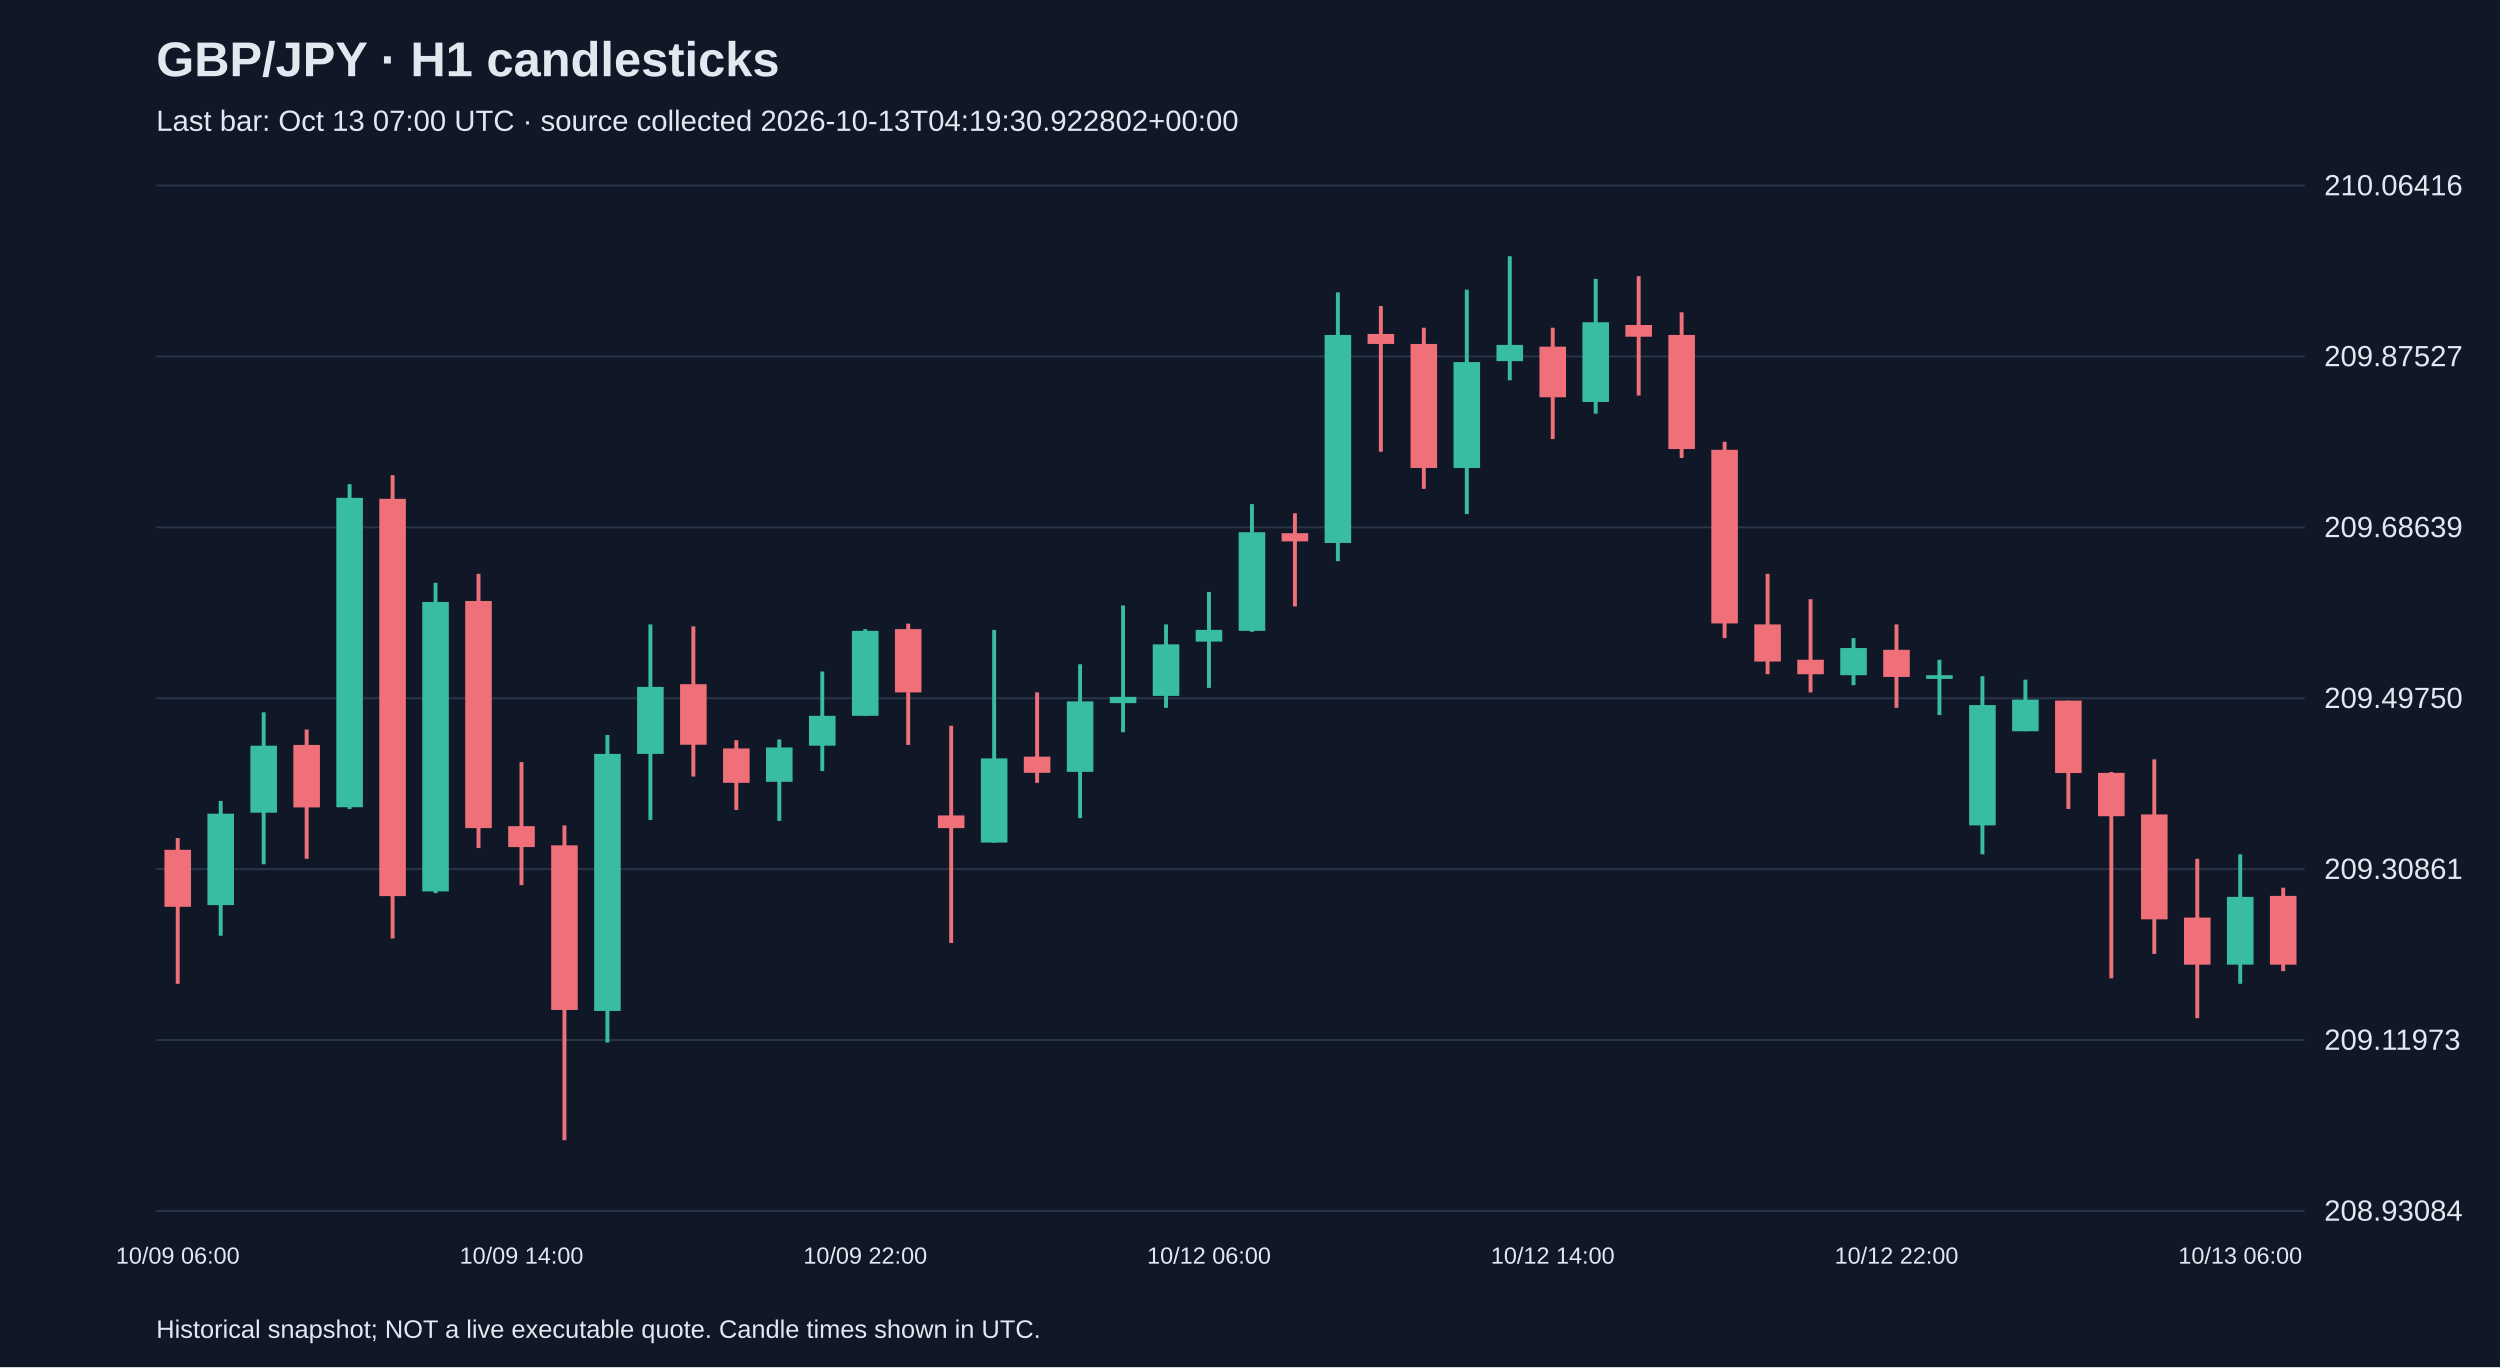
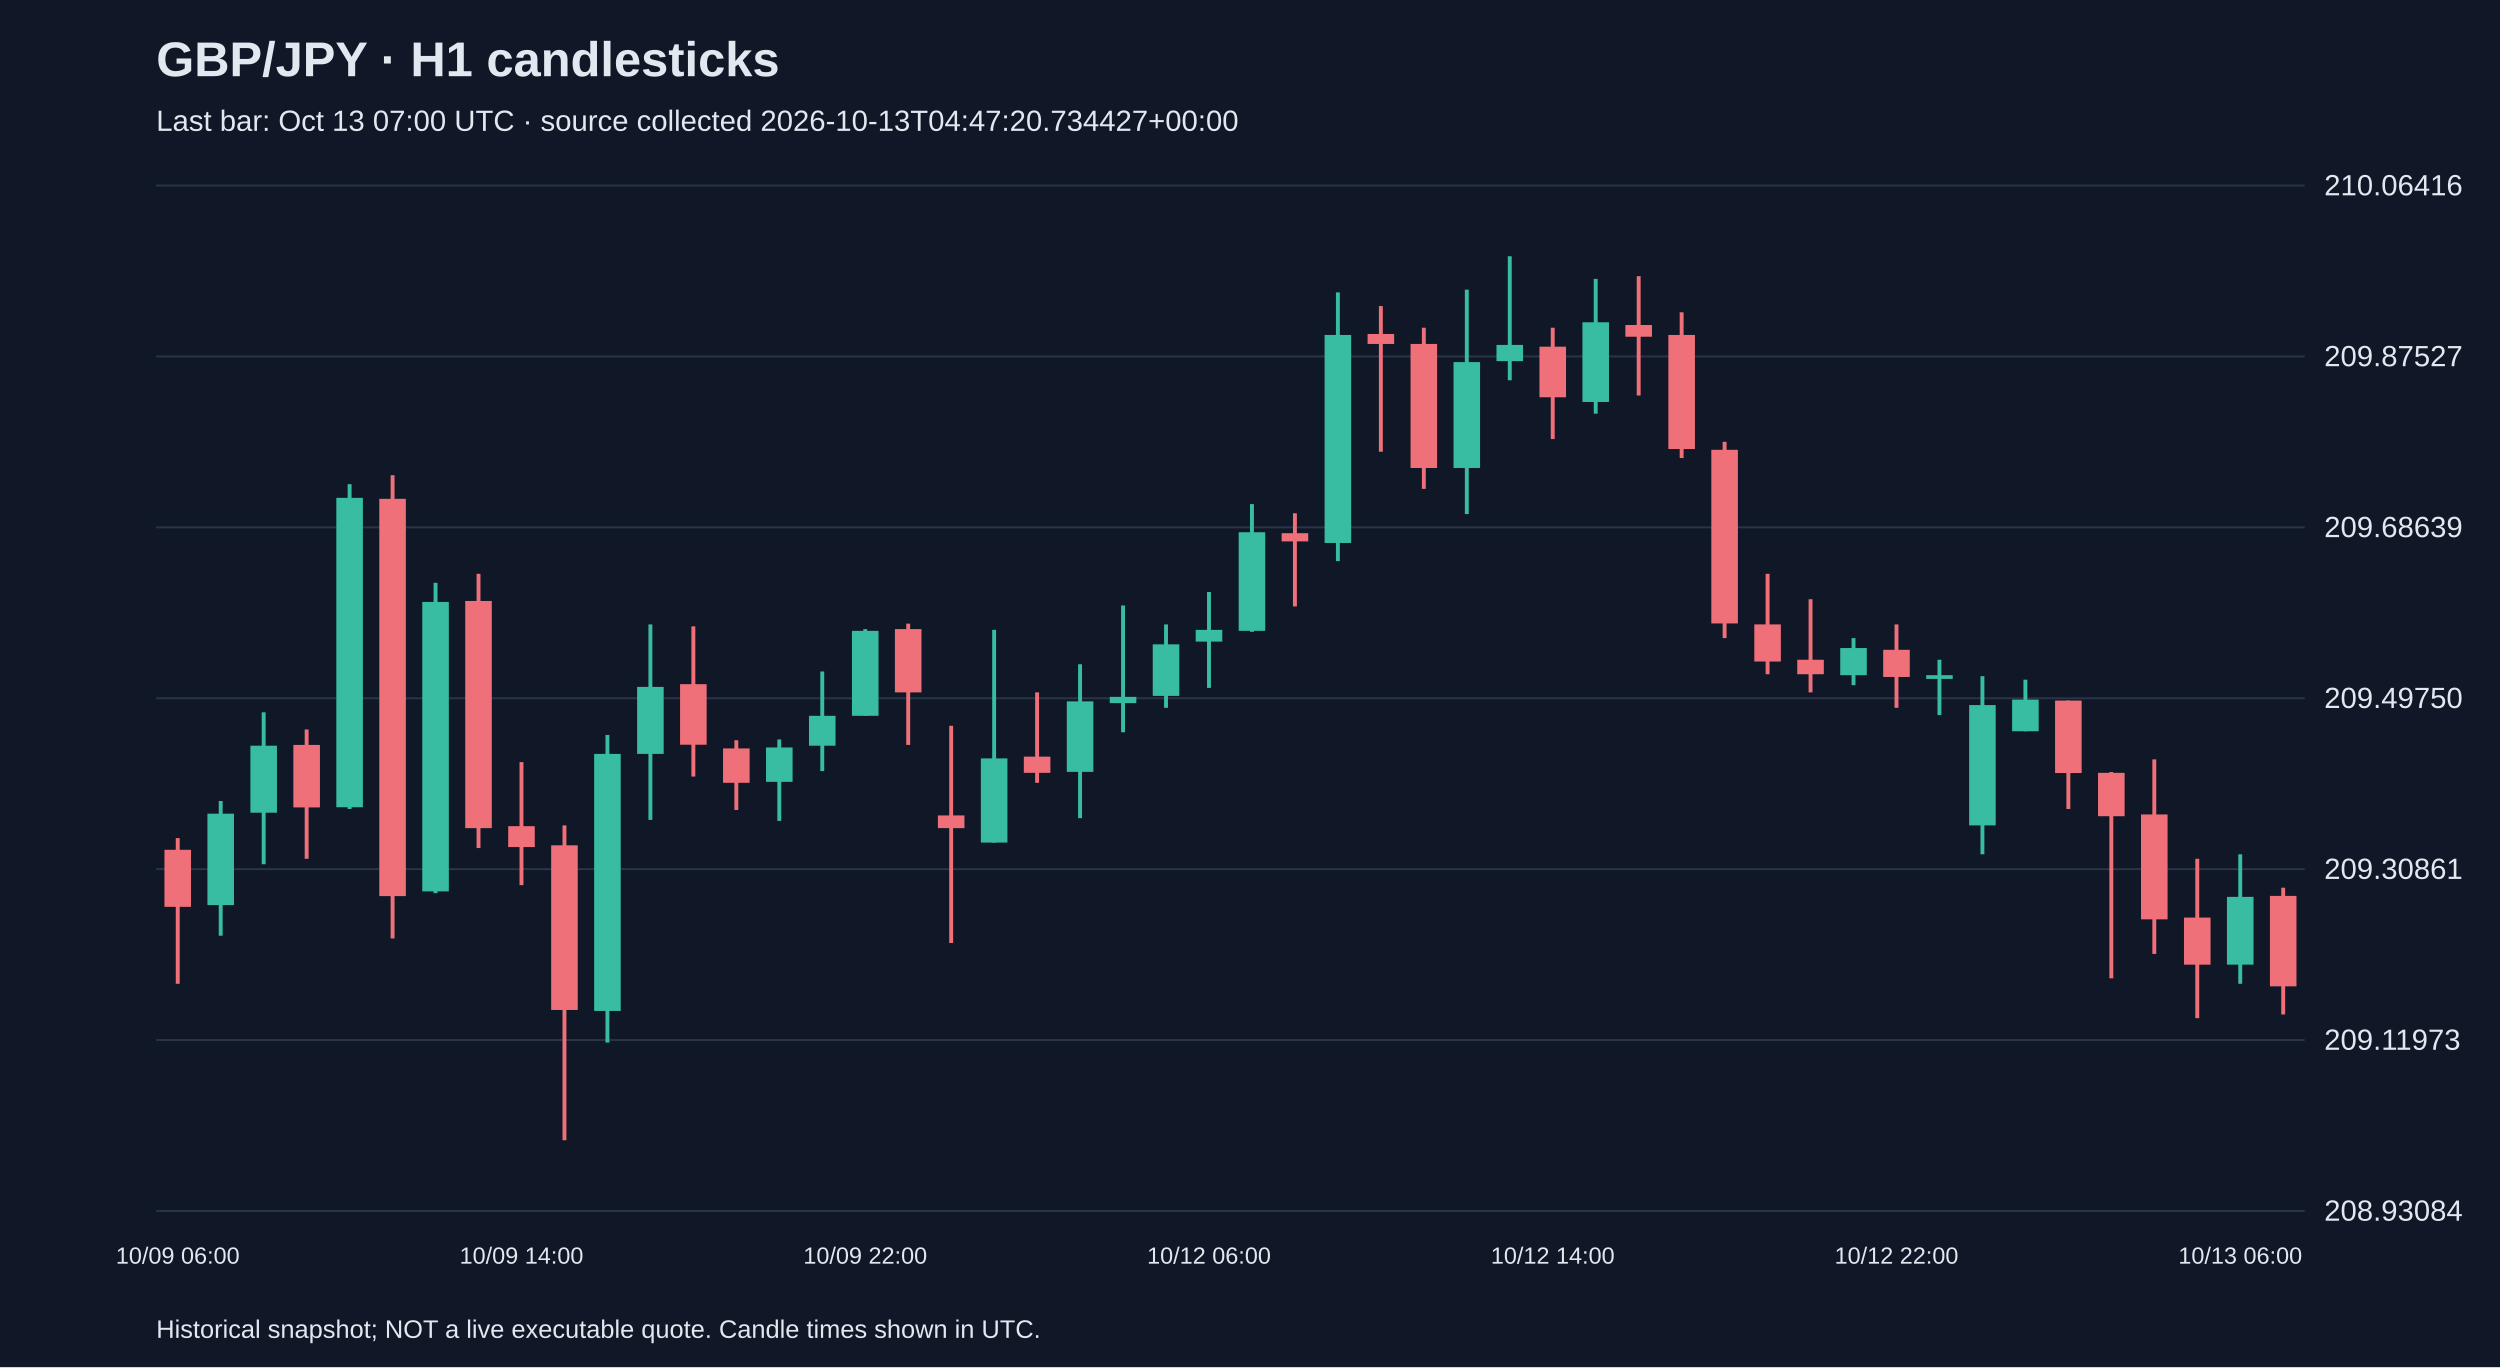
<svg xmlns="http://www.w3.org/2000/svg" viewBox="0 0 1280 700">
  <rect width="100%" height="100%" fill="#101827" />
  <style>text{font-family:Arial,sans-serif;fill:#e2e8f0}</style>
  <text x="80" y="39" font-size="25" font-weight="bold">GBP/JPY · H1 candlesticks</text>
-   <text x="80" y="67" font-size="15" fill="#a6b1c5">Last bar: Oct 13 07:00 UTC · source collected 2026-10-13T04:19:30.922802+00:00</text>
+   <text x="80" y="67" font-size="15" fill="#a6b1c5">Last bar: Oct 13 07:00 UTC · source collected 2026-10-13T04:47:20.734427+00:00</text>
  <line x1="80" y1="620.0" x2="1180" y2="620.0" stroke="#283548" />
  <text x="1190" y="625.0" font-size="15">208.93084</text>
  <line x1="80" y1="532.5" x2="1180" y2="532.5" stroke="#283548" />
  <text x="1190" y="537.5" font-size="15">209.11973</text>
  <line x1="80" y1="445.0" x2="1180" y2="445.0" stroke="#283548" />
  <text x="1190" y="450.0" font-size="15">209.30861</text>
  <line x1="80" y1="357.5" x2="1180" y2="357.5" stroke="#283548" />
  <text x="1190" y="362.5" font-size="15">209.49750</text>
  <line x1="80" y1="270.0" x2="1180" y2="270.0" stroke="#283548" />
  <text x="1190" y="275.0" font-size="15">209.68639</text>
  <line x1="80" y1="182.5" x2="1180" y2="182.5" stroke="#283548" />
  <text x="1190" y="187.5" font-size="15">209.87527</text>
  <line x1="80" y1="95.0" x2="1180" y2="95.0" stroke="#283548" />
  <text x="1190" y="100.0" font-size="15">210.06416</text>
  <line x1="91.0" y1="429.1" x2="91.0" y2="503.7" stroke="#f07079" stroke-width="2" />
  <rect x="84.2" y="435.1" width="13.6" height="29.2" fill="#f07079" />
  <text x="91.0" y="647" text-anchor="middle" font-size="12">10/09 06:00</text>
  <line x1="113.0" y1="410.1" x2="113.0" y2="479.1" stroke="#38bca2" stroke-width="2" />
  <rect x="106.2" y="416.6" width="13.6" height="46.8" fill="#38bca2" />
  <line x1="135.0" y1="364.7" x2="135.0" y2="442.5" stroke="#38bca2" stroke-width="2" />
  <rect x="128.2" y="381.8" width="13.6" height="34.3" fill="#38bca2" />
  <line x1="157.0" y1="373.5" x2="157.0" y2="439.7" stroke="#f07079" stroke-width="2" />
  <rect x="150.2" y="381.4" width="13.6" height="32.0" fill="#f07079" />
  <line x1="179.0" y1="247.9" x2="179.0" y2="414.2" stroke="#38bca2" stroke-width="2" />
  <rect x="172.2" y="254.9" width="13.6" height="158.4" fill="#38bca2" />
  <line x1="201.0" y1="243.3" x2="201.0" y2="480.5" stroke="#f07079" stroke-width="2" />
  <rect x="194.2" y="255.4" width="13.6" height="203.4" fill="#f07079" />
  <line x1="223.0" y1="298.4" x2="223.0" y2="457.3" stroke="#38bca2" stroke-width="2" />
  <rect x="216.2" y="308.2" width="13.6" height="148.2" fill="#38bca2" />
  <line x1="245.0" y1="293.8" x2="245.0" y2="434.2" stroke="#f07079" stroke-width="2" />
  <rect x="238.2" y="307.7" width="13.6" height="116.3" fill="#f07079" />
  <line x1="267.0" y1="390.2" x2="267.0" y2="453.2" stroke="#f07079" stroke-width="2" />
  <rect x="260.2" y="423.0" width="13.6" height="10.7" fill="#f07079" />
  <text x="267.0" y="647" text-anchor="middle" font-size="12">10/09 14:00</text>
  <line x1="289.0" y1="422.6" x2="289.0" y2="583.8" stroke="#f07079" stroke-width="2" />
  <rect x="282.2" y="432.8" width="13.6" height="84.3" fill="#f07079" />
  <line x1="311.0" y1="376.3" x2="311.0" y2="533.8" stroke="#38bca2" stroke-width="2" />
  <rect x="304.2" y="386.0" width="13.6" height="131.6" fill="#38bca2" />
  <line x1="333.0" y1="319.7" x2="333.0" y2="419.8" stroke="#38bca2" stroke-width="2" />
  <rect x="326.2" y="351.7" width="13.6" height="34.3" fill="#38bca2" />
  <line x1="355.0" y1="320.7" x2="355.0" y2="397.6" stroke="#f07079" stroke-width="2" />
  <rect x="348.2" y="350.3" width="13.6" height="31.0" fill="#f07079" />
  <line x1="377.0" y1="379.0" x2="377.0" y2="414.7" stroke="#f07079" stroke-width="2" />
  <rect x="370.2" y="383.2" width="13.6" height="17.6" fill="#f07079" />
  <line x1="399.0" y1="378.6" x2="399.0" y2="420.3" stroke="#38bca2" stroke-width="2" />
  <rect x="392.2" y="382.7" width="13.6" height="17.6" fill="#38bca2" />
  <line x1="421.0" y1="343.8" x2="421.0" y2="394.8" stroke="#38bca2" stroke-width="2" />
  <rect x="414.2" y="366.5" width="13.6" height="15.3" fill="#38bca2" />
  <line x1="443.0" y1="322.1" x2="443.0" y2="366.5" stroke="#38bca2" stroke-width="2" />
  <rect x="436.2" y="323.0" width="13.6" height="43.5" fill="#38bca2" />
  <text x="443.0" y="647" text-anchor="middle" font-size="12">10/09 22:00</text>
  <line x1="465.0" y1="319.3" x2="465.0" y2="381.4" stroke="#f07079" stroke-width="2" />
  <rect x="458.2" y="322.1" width="13.6" height="32.4" fill="#f07079" />
  <line x1="487.0" y1="371.6" x2="487.0" y2="482.8" stroke="#f07079" stroke-width="2" />
  <rect x="480.2" y="417.5" width="13.6" height="6.5" fill="#f07079" />
  <line x1="509.0" y1="322.5" x2="509.0" y2="431.4" stroke="#38bca2" stroke-width="2" />
  <rect x="502.2" y="388.3" width="13.6" height="43.1" fill="#38bca2" />
  <line x1="531.0" y1="354.5" x2="531.0" y2="400.8" stroke="#f07079" stroke-width="2" />
  <rect x="524.2" y="387.4" width="13.6" height="8.3" fill="#f07079" />
  <line x1="553.0" y1="340.1" x2="553.0" y2="418.9" stroke="#38bca2" stroke-width="2" />
  <rect x="546.2" y="359.1" width="13.6" height="36.1" fill="#38bca2" />
  <line x1="575.0" y1="310.0" x2="575.0" y2="374.9" stroke="#38bca2" stroke-width="2" />
  <rect x="568.2" y="356.8" width="13.6" height="3.2" fill="#38bca2" />
  <line x1="597.0" y1="319.7" x2="597.0" y2="362.4" stroke="#38bca2" stroke-width="2" />
  <rect x="590.2" y="329.9" width="13.6" height="26.4" fill="#38bca2" />
  <line x1="619.0" y1="303.1" x2="619.0" y2="352.2" stroke="#38bca2" stroke-width="2" />
  <rect x="612.2" y="322.5" width="13.6" height="6.0" fill="#38bca2" />
  <text x="619.0" y="647" text-anchor="middle" font-size="12">10/12 06:00</text>
  <line x1="641.0" y1="258.1" x2="641.0" y2="323.5" stroke="#38bca2" stroke-width="2" />
  <rect x="634.2" y="272.5" width="13.6" height="50.5" fill="#38bca2" />
  <line x1="663.0" y1="262.8" x2="663.0" y2="310.5" stroke="#f07079" stroke-width="2" />
  <rect x="656.2" y="273.0" width="13.6" height="4.2" fill="#f07079" />
  <line x1="685.0" y1="149.7" x2="685.0" y2="287.3" stroke="#38bca2" stroke-width="2" />
  <rect x="678.2" y="171.5" width="13.6" height="106.5" fill="#38bca2" />
  <line x1="707.0" y1="156.7" x2="707.0" y2="231.3" stroke="#f07079" stroke-width="2" />
  <rect x="700.2" y="171.0" width="13.6" height="5.1" fill="#f07079" />
  <line x1="729.0" y1="167.8" x2="729.0" y2="250.3" stroke="#f07079" stroke-width="2" />
  <rect x="722.2" y="176.1" width="13.6" height="63.5" fill="#f07079" />
  <line x1="751.0" y1="148.3" x2="751.0" y2="263.2" stroke="#38bca2" stroke-width="2" />
  <rect x="744.2" y="185.4" width="13.6" height="54.2" fill="#38bca2" />
  <line x1="773.0" y1="131.2" x2="773.0" y2="194.7" stroke="#38bca2" stroke-width="2" />
  <rect x="766.2" y="176.6" width="13.6" height="8.3" fill="#38bca2" />
  <line x1="795.0" y1="167.8" x2="795.0" y2="224.8" stroke="#f07079" stroke-width="2" />
  <rect x="788.2" y="177.5" width="13.6" height="25.9" fill="#f07079" />
  <text x="795.0" y="647" text-anchor="middle" font-size="12">10/12 14:00</text>
  <line x1="817.0" y1="142.8" x2="817.0" y2="211.8" stroke="#38bca2" stroke-width="2" />
  <rect x="810.2" y="165.0" width="13.6" height="40.8" fill="#38bca2" />
  <line x1="839.0" y1="141.4" x2="839.0" y2="202.5" stroke="#f07079" stroke-width="2" />
  <rect x="832.2" y="166.4" width="13.6" height="6.0" fill="#f07079" />
  <line x1="861.0" y1="159.9" x2="861.0" y2="234.5" stroke="#f07079" stroke-width="2" />
  <rect x="854.2" y="171.5" width="13.6" height="58.4" fill="#f07079" />
  <line x1="883.0" y1="226.2" x2="883.0" y2="326.7" stroke="#f07079" stroke-width="2" />
  <rect x="876.2" y="230.3" width="13.6" height="88.9" fill="#f07079" />
  <line x1="905.0" y1="293.8" x2="905.0" y2="345.2" stroke="#f07079" stroke-width="2" />
  <rect x="898.2" y="319.7" width="13.6" height="19.0" fill="#f07079" />
  <line x1="927.0" y1="306.8" x2="927.0" y2="354.5" stroke="#f07079" stroke-width="2" />
  <rect x="920.2" y="337.8" width="13.6" height="7.4" fill="#f07079" />
  <line x1="949.0" y1="326.7" x2="949.0" y2="350.8" stroke="#38bca2" stroke-width="2" />
  <rect x="942.2" y="331.8" width="13.6" height="13.9" fill="#38bca2" />
  <line x1="971.0" y1="319.7" x2="971.0" y2="362.4" stroke="#f07079" stroke-width="2" />
  <rect x="964.2" y="332.7" width="13.6" height="13.9" fill="#f07079" />
  <text x="971.0" y="647" text-anchor="middle" font-size="12">10/12 22:00</text>
  <line x1="993.0" y1="337.8" x2="993.0" y2="366.1" stroke="#38bca2" stroke-width="2" />
  <rect x="986.2" y="345.7" width="13.6" height="1.9" fill="#38bca2" />
  <line x1="1015.0" y1="346.2" x2="1015.0" y2="437.4" stroke="#38bca2" stroke-width="2" />
  <rect x="1008.2" y="361.0" width="13.6" height="61.6" fill="#38bca2" />
  <line x1="1037.0" y1="348.0" x2="1037.0" y2="374.4" stroke="#38bca2" stroke-width="2" />
  <rect x="1030.2" y="358.2" width="13.6" height="16.2" fill="#38bca2" />
  <line x1="1059.0" y1="358.7" x2="1059.0" y2="414.2" stroke="#f07079" stroke-width="2" />
  <rect x="1052.2" y="358.7" width="13.6" height="37.1" fill="#f07079" />
  <line x1="1081.0" y1="395.3" x2="1081.0" y2="500.9" stroke="#f07079" stroke-width="2" />
  <rect x="1074.2" y="395.7" width="13.6" height="22.2" fill="#f07079" />
  <line x1="1103.0" y1="388.8" x2="1103.0" y2="488.4" stroke="#f07079" stroke-width="2" />
  <rect x="1096.2" y="417.0" width="13.6" height="53.7" fill="#f07079" />
  <line x1="1125.0" y1="439.7" x2="1125.0" y2="521.3" stroke="#f07079" stroke-width="2" />
  <rect x="1118.2" y="469.8" width="13.6" height="24.1" fill="#f07079" />
  <line x1="1147.0" y1="437.4" x2="1147.0" y2="503.7" stroke="#38bca2" stroke-width="2" />
  <rect x="1140.2" y="459.2" width="13.6" height="34.7" fill="#38bca2" />
  <text x="1147.0" y="647" text-anchor="middle" font-size="12">10/13 06:00</text>
-   <line x1="1169.0" y1="454.5" x2="1169.0" y2="497.2" stroke="#f07079" stroke-width="2" />
-   <rect x="1162.2" y="458.7" width="13.6" height="35.2" fill="#f07079" />
+   <line x1="1169.0" y1="454.5" x2="1169.0" y2="519.4" stroke="#f07079" stroke-width="2" />
+   <rect x="1162.2" y="458.7" width="13.6" height="46.3" fill="#f07079" />
  <text x="80" y="685" font-size="13">Historical snapshot; NOT a live executable quote. Candle times shown in UTC.</text>
</svg>
